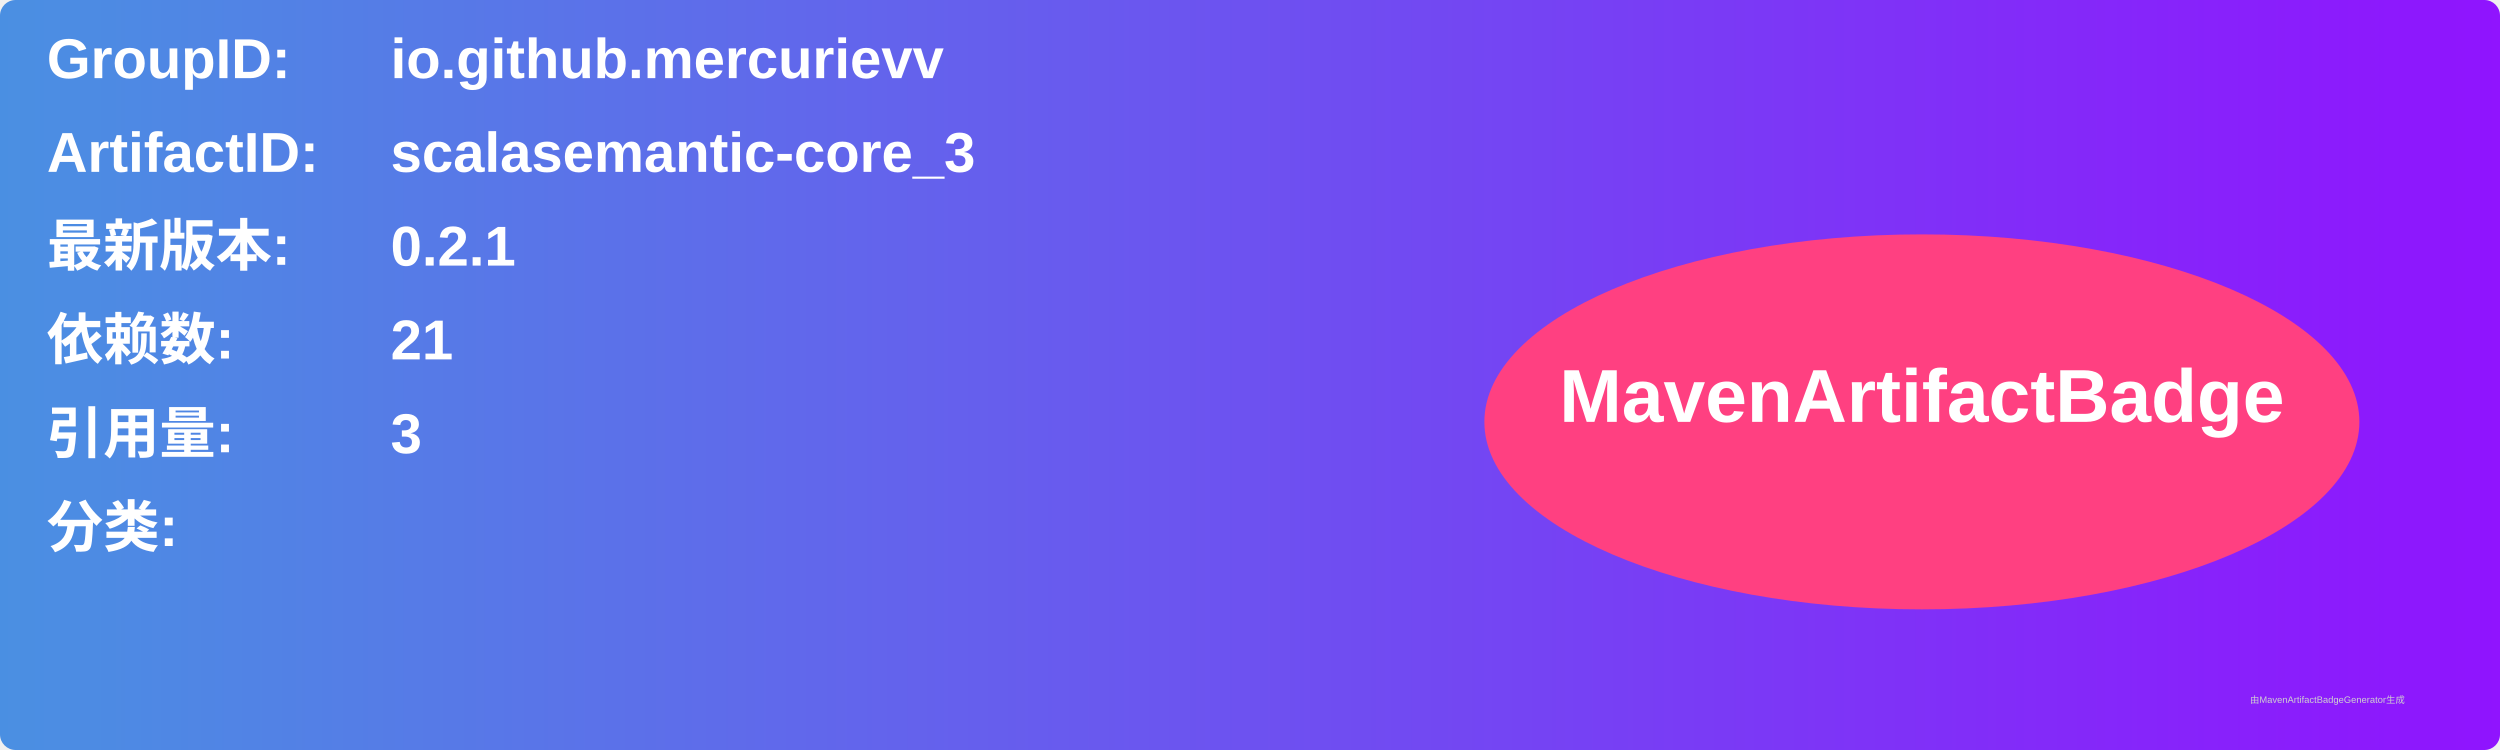
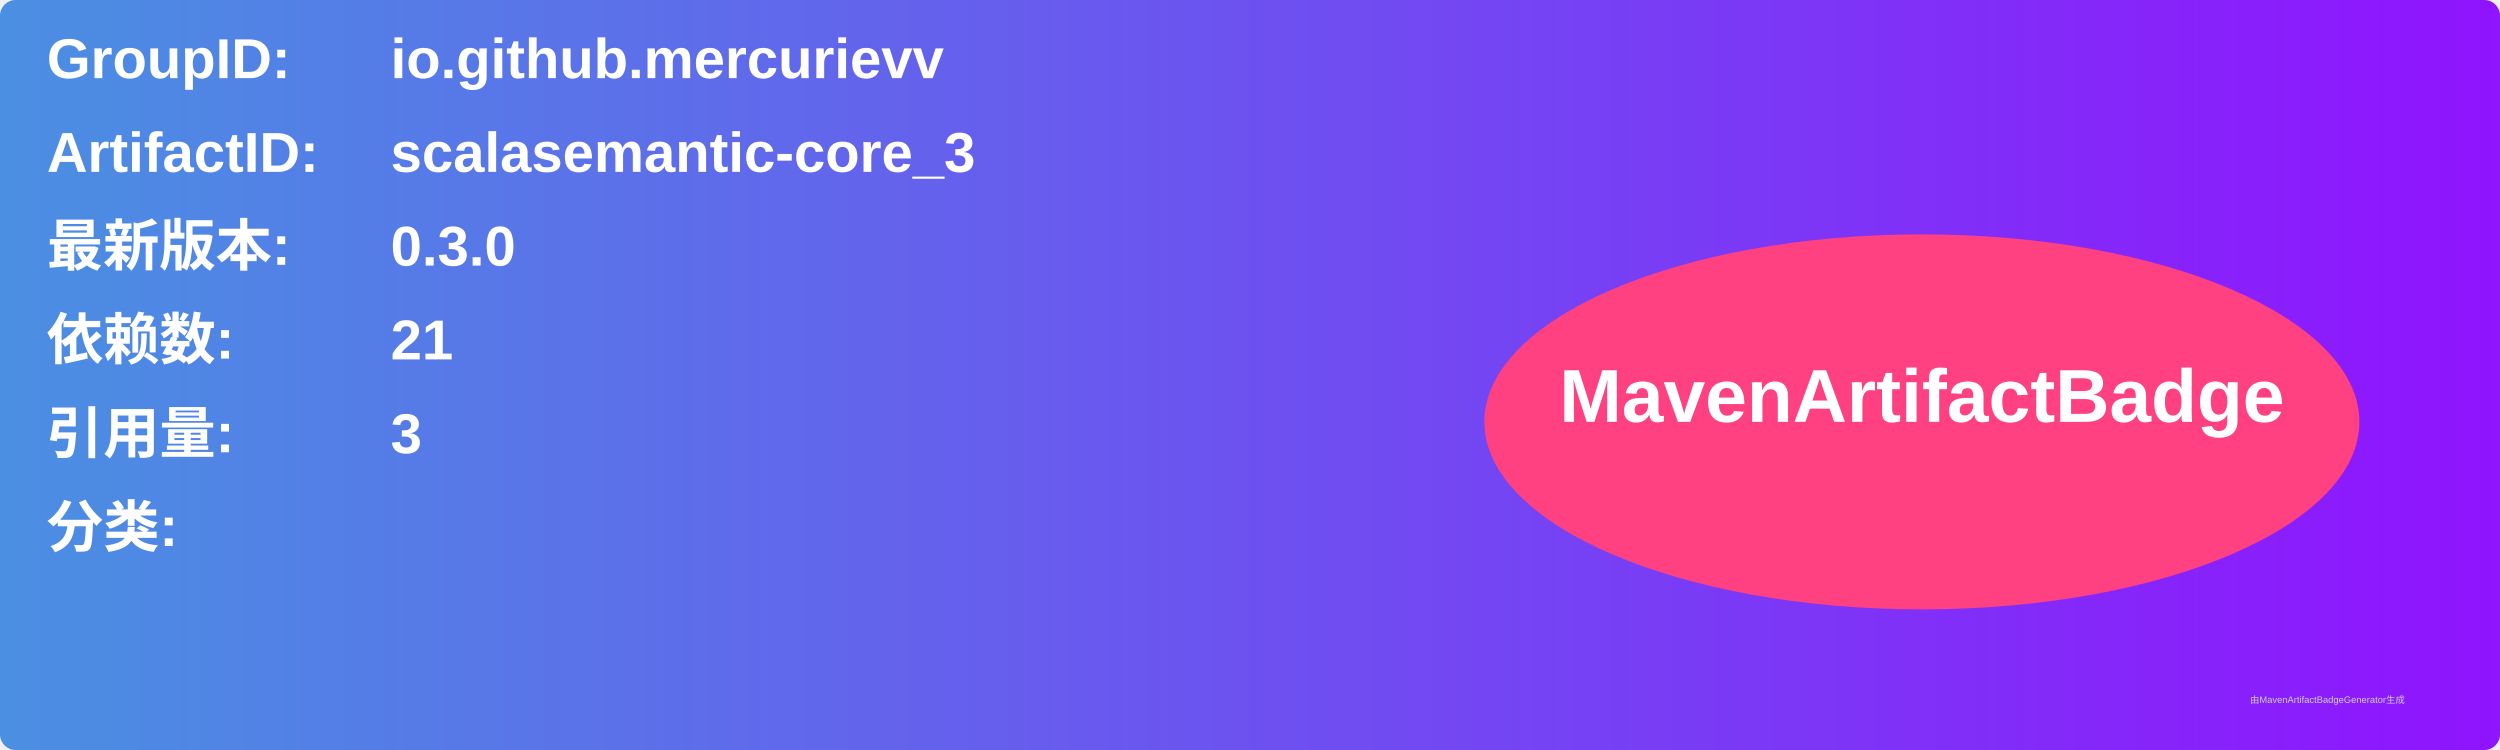
<svg xmlns="http://www.w3.org/2000/svg" width="800" height="240" viewBox="0 0 800 240">
  <linearGradient id="grad" x1="0%" y1="0%" x2="100%" y2="0%">
    <stop offset="0%" stop-color="#4a90e2" />
    <stop offset="100%" stop-color="#9013fe" />
  </linearGradient>
  <rect width="100%" height="100%" rx="5" ry="5" fill="url(#grad)" />
  <g transform="translate(15, 15)">
    <text x="0" y="10" font-family="Arial" font-size="18" fill="white" font-weight="bold" width="260">GroupID:</text>
    <text x="110" y="10" font-family="Arial" font-size="18" fill="white" font-weight="bold" width="460">io.github.mercurievv</text>
    <text x="0" y="40" font-family="Arial" font-size="18" fill="white" font-weight="bold" width="260">ArtifactID:</text>
    <text x="110" y="40" font-family="Arial" font-size="18" fill="white" font-weight="bold" width="460">scalasemantic-core_3</text>
    <text x="0" y="70" font-family="Arial" font-size="18" fill="white" font-weight="bold">最新版本:</text>
    <text x="110" y="70" font-family="Arial" font-size="18" fill="white" font-weight="bold">
-       <tspan font-weight="bold">0.2.1</tspan>
+       <tspan font-weight="bold">0.3.0</tspan>
    </text>
    <text x="0" y="100" font-family="Arial" font-size="18" fill="white" font-weight="bold">依赖数: </text>
    <text x="110" y="100" font-family="Arial" font-size="18" fill="white">
      <tspan font-weight="bold">21</tspan>
    </text>
    <text x="0" y="130" font-family="Arial" font-size="18" fill="white" font-weight="bold">引用量: </text>
    <text x="110" y="130" font-family="Arial" font-size="18" fill="white">
      <tspan font-weight="bold">3</tspan>
    </text>
    <text x="0" y="160" font-family="Arial" font-size="18" fill="white" font-weight="bold">分类:</text>
    <text x="10" y="190" font-family="Arial" font-size="10" fill="white">
      <tspan font-weight="bold" />
    </text>
    <ellipse cx="600" cy="120" rx="140" ry="60" fill="#ff4081" />
    <text x="600" y="120" text-anchor="middle" font-family="Arial" font-size="24" fill="white" font-weight="bold">MavenArtifactBadge</text>
  </g>
  <text x="720" y="225" font-family="Arial" font-size="3" fill="#d0d0d0">由MavenArtifactBadgeGenerator生成</text>
</svg>
